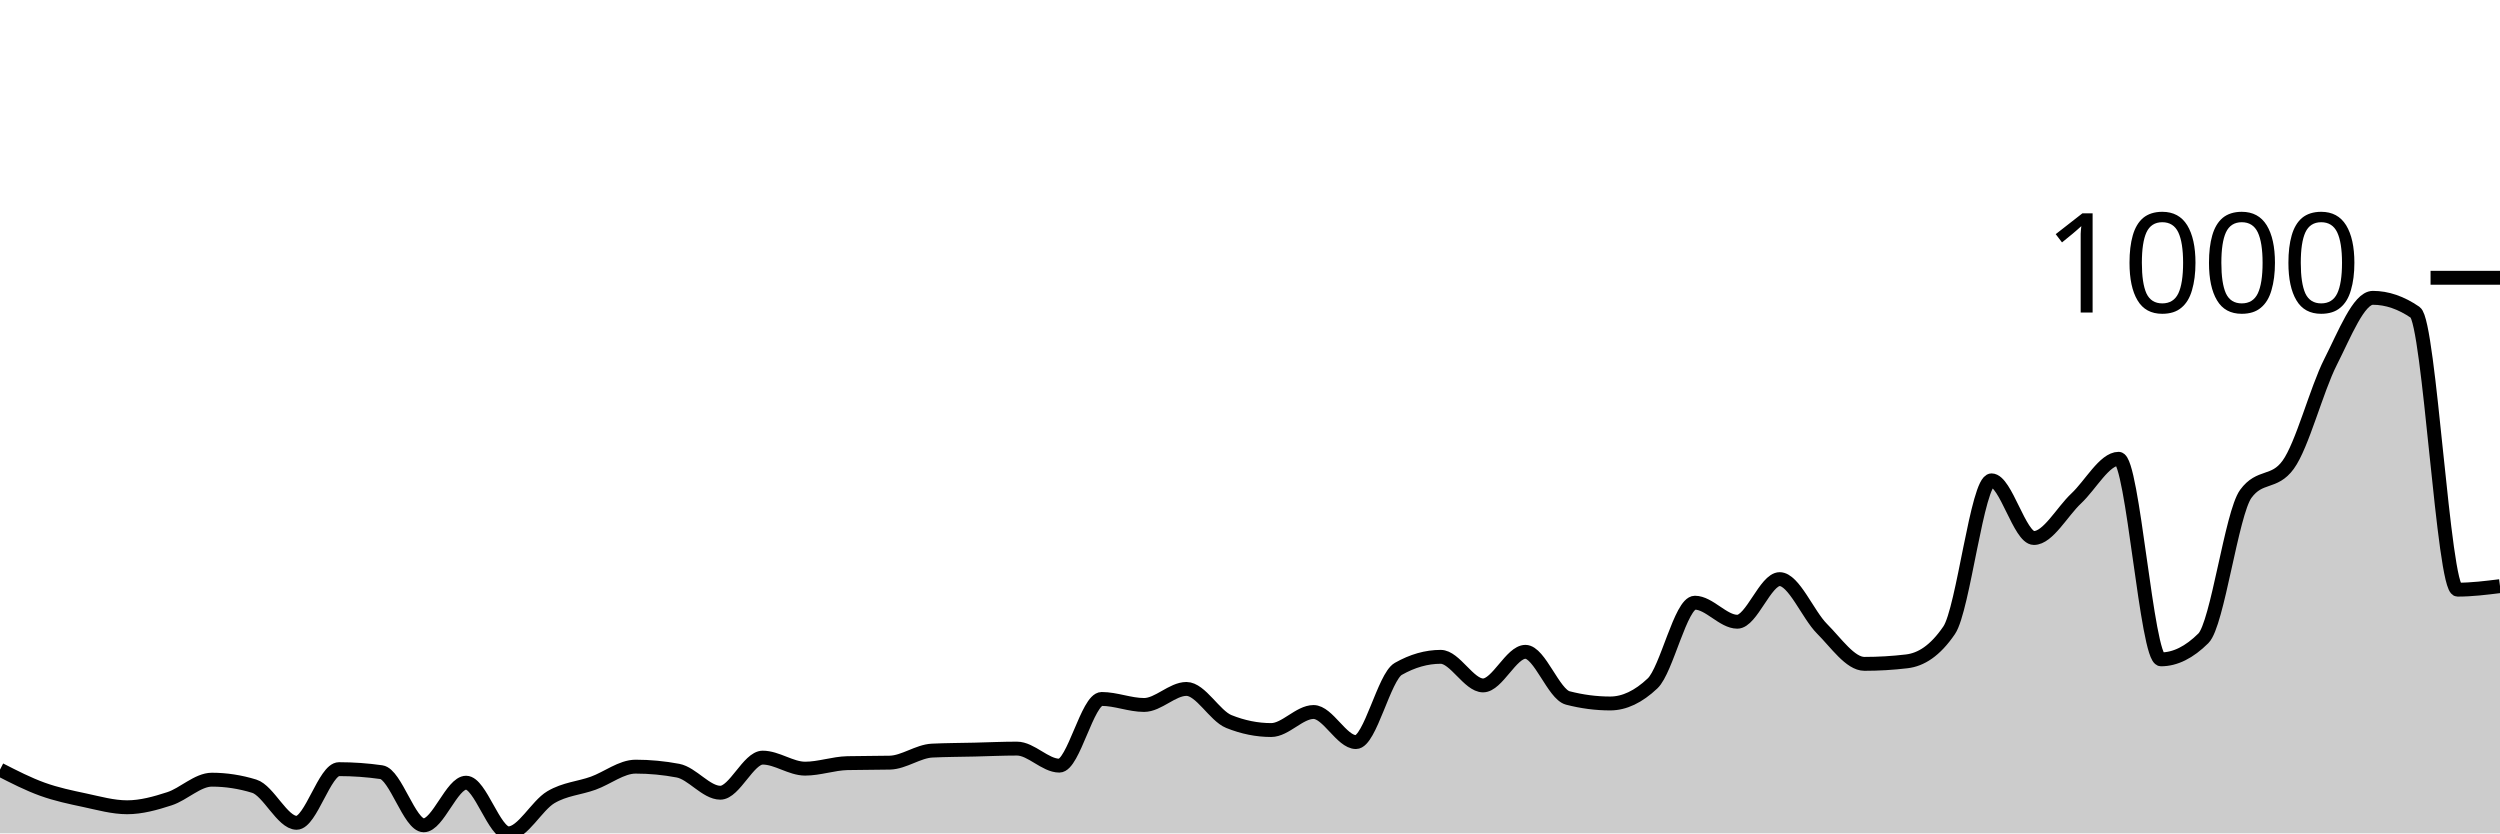
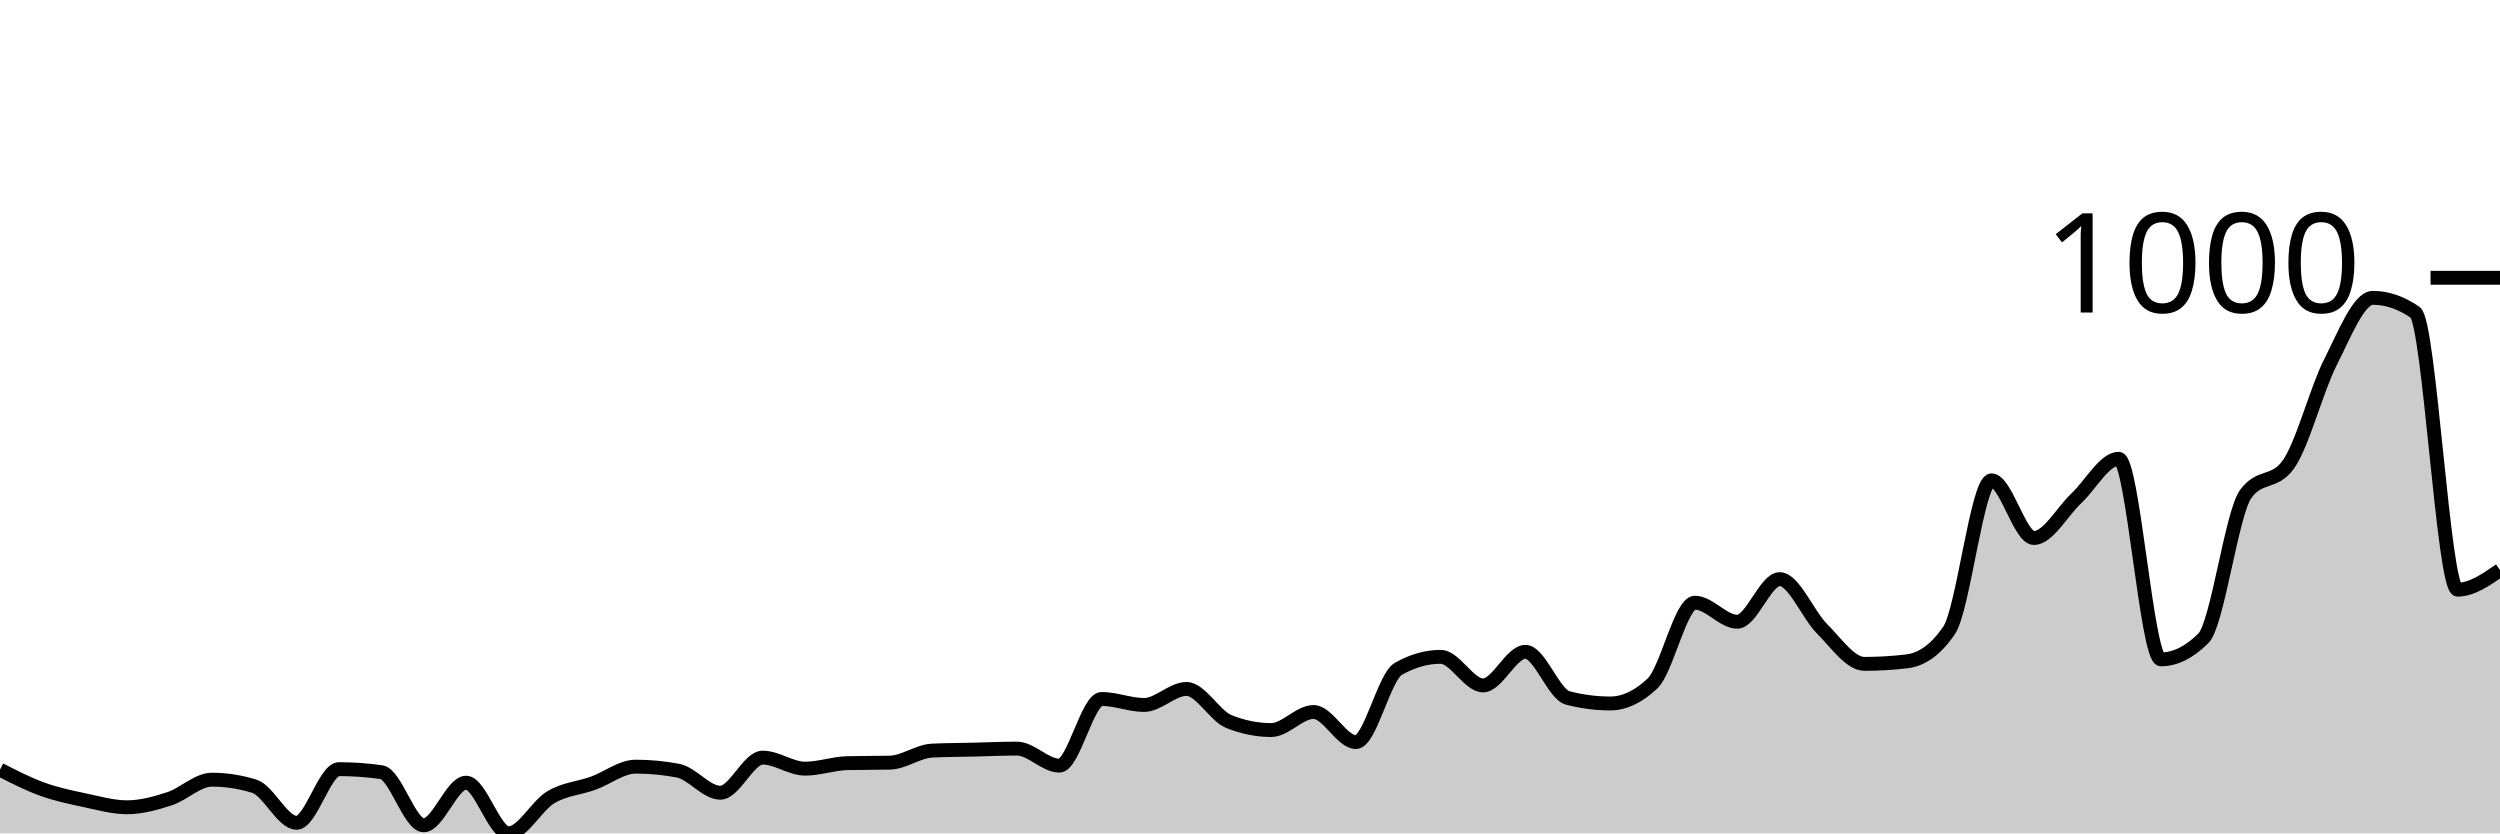
<svg xmlns="http://www.w3.org/2000/svg" viewBox="0 0 180 60">
  <g transform="translate(0,20)">
-     <path class="area" fill="rgba(0, 0, 0, 0.2)" d="M0,35.415C1.017,35.936,2.034,36.456,3.051,36.823C4.068,37.19,5.085,37.401,6.102,37.617C7.119,37.834,8.136,38.123,9.153,38.123C10.169,38.123,11.186,37.84,12.203,37.509C13.22,37.178,14.237,36.137,15.254,36.137C16.271,36.137,17.288,36.294,18.305,36.606C19.322,36.919,20.339,39.242,21.356,39.242C22.373,39.242,23.39,35.379,24.407,35.379C25.424,35.379,26.441,35.451,27.458,35.596C28.475,35.74,29.492,39.422,30.508,39.422C31.525,39.422,32.542,36.354,33.559,36.354C34.576,36.354,35.593,40,36.61,40C37.627,40,38.644,38.002,39.661,37.401C40.678,36.799,41.695,36.757,42.712,36.39C43.729,36.023,44.746,35.199,45.763,35.199C46.78,35.199,47.797,35.295,48.814,35.487C49.831,35.68,50.847,37.076,51.864,37.076C52.881,37.076,53.898,34.549,54.915,34.549C55.932,34.549,56.949,35.343,57.966,35.343C58.983,35.343,60,34.97,61.017,34.946C62.034,34.922,63.051,34.934,64.068,34.91C65.085,34.886,66.102,34.091,67.119,34.043C68.136,33.995,69.153,33.995,70.169,33.971C71.186,33.947,72.203,33.899,73.22,33.899C74.237,33.899,75.254,35.126,76.271,35.126C77.288,35.126,78.305,30.325,79.322,30.325C80.339,30.325,81.356,30.758,82.373,30.758C83.39,30.758,84.407,29.603,85.424,29.603C86.441,29.603,87.458,31.54,88.475,31.949C89.492,32.359,90.508,32.563,91.525,32.563C92.542,32.563,93.559,31.264,94.576,31.264C95.593,31.264,96.61,33.43,97.627,33.43C98.644,33.43,99.661,28.736,100.678,28.159C101.695,27.581,102.712,27.292,103.729,27.292C104.746,27.292,105.763,29.35,106.78,29.35C107.797,29.35,108.814,26.931,109.831,26.931C110.847,26.931,111.864,29.988,112.881,30.253C113.898,30.517,114.915,30.65,115.932,30.65C116.949,30.65,117.966,30.168,118.983,29.206C120,28.243,121.017,23.394,122.034,23.394C123.051,23.394,124.068,24.765,125.085,24.765C126.102,24.765,127.119,21.697,128.136,21.697C129.153,21.697,130.169,24.254,131.186,25.271C132.203,26.288,133.22,27.798,134.237,27.798C135.254,27.798,136.271,27.738,137.288,27.617C138.305,27.497,139.322,26.871,140.339,25.379C141.356,23.887,142.373,14.585,143.39,14.585C144.407,14.585,145.424,18.736,146.441,18.736C147.458,18.736,148.475,16.835,149.492,15.884C150.508,14.934,151.525,13.032,152.542,13.032C153.559,13.032,154.576,27.473,155.593,27.473C156.61,27.473,157.627,26.968,158.644,25.957C159.661,24.946,160.678,16.955,161.695,15.56C162.712,14.164,163.729,14.862,164.746,13.466C165.763,12.07,166.78,8.069,167.797,6.065C168.814,4.061,169.831,1.444,170.847,1.444C171.864,1.444,172.881,1.793,173.898,2.491C174.915,3.189,175.932,22.455,176.949,22.455C177.966,22.455,178.983,22.329,180,22.202L180,40C178.983,40,177.966,40,176.949,40C175.932,40,174.915,40,173.898,40C172.881,40,171.864,40,170.847,40C169.831,40,168.814,40,167.797,40C166.78,40,165.763,40,164.746,40C163.729,40,162.712,40,161.695,40C160.678,40,159.661,40,158.644,40C157.627,40,156.61,40,155.593,40C154.576,40,153.559,40,152.542,40C151.525,40,150.508,40,149.492,40C148.475,40,147.458,40,146.441,40C145.424,40,144.407,40,143.39,40C142.373,40,141.356,40,140.339,40C139.322,40,138.305,40,137.288,40C136.271,40,135.254,40,134.237,40C133.22,40,132.203,40,131.186,40C130.169,40,129.153,40,128.136,40C127.119,40,126.102,40,125.085,40C124.068,40,123.051,40,122.034,40C121.017,40,120,40,118.983,40C117.966,40,116.949,40,115.932,40C114.915,40,113.898,40,112.881,40C111.864,40,110.847,40,109.831,40C108.814,40,107.797,40,106.78,40C105.763,40,104.746,40,103.729,40C102.712,40,101.695,40,100.678,40C99.661,40,98.644,40,97.627,40C96.61,40,95.593,40,94.576,40C93.559,40,92.542,40,91.525,40C90.508,40,89.492,40,88.475,40C87.458,40,86.441,40,85.424,40C84.407,40,83.39,40,82.373,40C81.356,40,80.339,40,79.322,40C78.305,40,77.288,40,76.271,40C75.254,40,74.237,40,73.22,40C72.203,40,71.186,40,70.169,40C69.153,40,68.136,40,67.119,40C66.102,40,65.085,40,64.068,40C63.051,40,62.034,40,61.017,40C60,40,58.983,40,57.966,40C56.949,40,55.932,40,54.915,40C53.898,40,52.881,40,51.864,40C50.847,40,49.831,40,48.814,40C47.797,40,46.78,40,45.763,40C44.746,40,43.729,40,42.712,40C41.695,40,40.678,40,39.661,40C38.644,40,37.627,40,36.61,40C35.593,40,34.576,40,33.559,40C32.542,40,31.525,40,30.508,40C29.492,40,28.475,40,27.458,40C26.441,40,25.424,40,24.407,40C23.39,40,22.373,40,21.356,40C20.339,40,19.322,40,18.305,40C17.288,40,16.271,40,15.254,40C14.237,40,13.22,40,12.203,40C11.186,40,10.169,40,9.153,40C8.136,40,7.119,40,6.102,40C5.085,40,4.068,40,3.051,40C2.034,40,1.017,40,0,40Z" />
-     <path class="line" stroke="black" fill="none" d="M0,35.415C1.017,35.936,2.034,36.456,3.051,36.823C4.068,37.19,5.085,37.401,6.102,37.617C7.119,37.834,8.136,38.123,9.153,38.123C10.169,38.123,11.186,37.84,12.203,37.509C13.22,37.178,14.237,36.137,15.254,36.137C16.271,36.137,17.288,36.294,18.305,36.606C19.322,36.919,20.339,39.242,21.356,39.242C22.373,39.242,23.39,35.379,24.407,35.379C25.424,35.379,26.441,35.451,27.458,35.596C28.475,35.74,29.492,39.422,30.508,39.422C31.525,39.422,32.542,36.354,33.559,36.354C34.576,36.354,35.593,40,36.61,40C37.627,40,38.644,38.002,39.661,37.401C40.678,36.799,41.695,36.757,42.712,36.39C43.729,36.023,44.746,35.199,45.763,35.199C46.78,35.199,47.797,35.295,48.814,35.487C49.831,35.68,50.847,37.076,51.864,37.076C52.881,37.076,53.898,34.549,54.915,34.549C55.932,34.549,56.949,35.343,57.966,35.343C58.983,35.343,60,34.97,61.017,34.946C62.034,34.922,63.051,34.934,64.068,34.91C65.085,34.886,66.102,34.091,67.119,34.043C68.136,33.995,69.153,33.995,70.169,33.971C71.186,33.947,72.203,33.899,73.22,33.899C74.237,33.899,75.254,35.126,76.271,35.126C77.288,35.126,78.305,30.325,79.322,30.325C80.339,30.325,81.356,30.758,82.373,30.758C83.39,30.758,84.407,29.603,85.424,29.603C86.441,29.603,87.458,31.54,88.475,31.949C89.492,32.359,90.508,32.563,91.525,32.563C92.542,32.563,93.559,31.264,94.576,31.264C95.593,31.264,96.61,33.43,97.627,33.43C98.644,33.43,99.661,28.736,100.678,28.159C101.695,27.581,102.712,27.292,103.729,27.292C104.746,27.292,105.763,29.35,106.78,29.35C107.797,29.35,108.814,26.931,109.831,26.931C110.847,26.931,111.864,29.988,112.881,30.253C113.898,30.517,114.915,30.65,115.932,30.65C116.949,30.65,117.966,30.168,118.983,29.206C120,28.243,121.017,23.394,122.034,23.394C123.051,23.394,124.068,24.765,125.085,24.765C126.102,24.765,127.119,21.697,128.136,21.697C129.153,21.697,130.169,24.254,131.186,25.271C132.203,26.288,133.22,27.798,134.237,27.798C135.254,27.798,136.271,27.738,137.288,27.617C138.305,27.497,139.322,26.871,140.339,25.379C141.356,23.887,142.373,14.585,143.39,14.585C144.407,14.585,145.424,18.736,146.441,18.736C147.458,18.736,148.475,16.835,149.492,15.884C150.508,14.934,151.525,13.032,152.542,13.032C153.559,13.032,154.576,27.473,155.593,27.473C156.61,27.473,157.627,26.968,158.644,25.957C159.661,24.946,160.678,16.955,161.695,15.56C162.712,14.164,163.729,14.862,164.746,13.466C165.763,12.07,166.78,8.069,167.797,6.065C168.814,4.061,169.831,1.444,170.847,1.444C171.864,1.444,172.881,1.793,173.898,2.491C174.915,3.189,175.932,22.455,176.949,22.455C177.966,22.455,178.983,22.329,180,22.202" />
+     <path class="area" fill="rgba(0, 0, 0, 0.2)" d="M0,35.415C1.017,35.936,2.034,36.456,3.051,36.823C4.068,37.19,5.085,37.401,6.102,37.617C7.119,37.834,8.136,38.123,9.153,38.123C10.169,38.123,11.186,37.84,12.203,37.509C13.22,37.178,14.237,36.137,15.254,36.137C16.271,36.137,17.288,36.294,18.305,36.606C19.322,36.919,20.339,39.242,21.356,39.242C22.373,39.242,23.39,35.379,24.407,35.379C25.424,35.379,26.441,35.451,27.458,35.596C28.475,35.74,29.492,39.422,30.508,39.422C31.525,39.422,32.542,36.354,33.559,36.354C34.576,36.354,35.593,40,36.61,40C37.627,40,38.644,38.002,39.661,37.401C40.678,36.799,41.695,36.757,42.712,36.39C43.729,36.023,44.746,35.199,45.763,35.199C46.78,35.199,47.797,35.295,48.814,35.487C49.831,35.68,50.847,37.076,51.864,37.076C52.881,37.076,53.898,34.549,54.915,34.549C55.932,34.549,56.949,35.343,57.966,35.343C58.983,35.343,60,34.97,61.017,34.946C62.034,34.922,63.051,34.934,64.068,34.91C65.085,34.886,66.102,34.091,67.119,34.043C68.136,33.995,69.153,33.995,70.169,33.971C71.186,33.947,72.203,33.899,73.22,33.899C74.237,33.899,75.254,35.126,76.271,35.126C77.288,35.126,78.305,30.325,79.322,30.325C80.339,30.325,81.356,30.758,82.373,30.758C83.39,30.758,84.407,29.603,85.424,29.603C86.441,29.603,87.458,31.54,88.475,31.949C89.492,32.359,90.508,32.563,91.525,32.563C92.542,32.563,93.559,31.264,94.576,31.264C95.593,31.264,96.61,33.43,97.627,33.43C98.644,33.43,99.661,28.736,100.678,28.159C101.695,27.581,102.712,27.292,103.729,27.292C104.746,27.292,105.763,29.35,106.78,29.35C107.797,29.35,108.814,26.931,109.831,26.931C110.847,26.931,111.864,29.988,112.881,30.253C113.898,30.517,114.915,30.65,115.932,30.65C116.949,30.65,117.966,30.168,118.983,29.206C120,28.243,121.017,23.394,122.034,23.394C123.051,23.394,124.068,24.765,125.085,24.765C126.102,24.765,127.119,21.697,128.136,21.697C129.153,21.697,130.169,24.254,131.186,25.271C132.203,26.288,133.22,27.798,134.237,27.798C135.254,27.798,136.271,27.738,137.288,27.617C138.305,27.497,139.322,26.871,140.339,25.379C141.356,23.887,142.373,14.585,143.39,14.585C144.407,14.585,145.424,18.736,146.441,18.736C147.458,18.736,148.475,16.835,149.492,15.884C150.508,14.934,151.525,13.032,152.542,13.032C153.559,13.032,154.576,27.473,155.593,27.473C156.61,27.473,157.627,26.968,158.644,25.957C159.661,24.946,160.678,16.955,161.695,15.56C162.712,14.164,163.729,14.862,164.746,13.466C165.763,12.07,166.78,8.069,167.797,6.065C168.814,4.061,169.831,1.444,170.847,1.444C171.864,1.444,172.881,1.793,173.898,2.491C174.915,3.189,175.932,22.455,176.949,22.455C177.966,22.455,178.983,21.751,180,21.047L180,40C178.983,40,177.966,40,176.949,40C175.932,40,174.915,40,173.898,40C172.881,40,171.864,40,170.847,40C169.831,40,168.814,40,167.797,40C166.78,40,165.763,40,164.746,40C163.729,40,162.712,40,161.695,40C160.678,40,159.661,40,158.644,40C157.627,40,156.61,40,155.593,40C154.576,40,153.559,40,152.542,40C151.525,40,150.508,40,149.492,40C148.475,40,147.458,40,146.441,40C145.424,40,144.407,40,143.39,40C142.373,40,141.356,40,140.339,40C139.322,40,138.305,40,137.288,40C136.271,40,135.254,40,134.237,40C133.22,40,132.203,40,131.186,40C130.169,40,129.153,40,128.136,40C127.119,40,126.102,40,125.085,40C124.068,40,123.051,40,122.034,40C121.017,40,120,40,118.983,40C117.966,40,116.949,40,115.932,40C114.915,40,113.898,40,112.881,40C111.864,40,110.847,40,109.831,40C108.814,40,107.797,40,106.78,40C105.763,40,104.746,40,103.729,40C102.712,40,101.695,40,100.678,40C99.661,40,98.644,40,97.627,40C96.61,40,95.593,40,94.576,40C93.559,40,92.542,40,91.525,40C90.508,40,89.492,40,88.475,40C87.458,40,86.441,40,85.424,40C84.407,40,83.39,40,82.373,40C81.356,40,80.339,40,79.322,40C78.305,40,77.288,40,76.271,40C75.254,40,74.237,40,73.22,40C72.203,40,71.186,40,70.169,40C69.153,40,68.136,40,67.119,40C66.102,40,65.085,40,64.068,40C63.051,40,62.034,40,61.017,40C60,40,58.983,40,57.966,40C56.949,40,55.932,40,54.915,40C53.898,40,52.881,40,51.864,40C50.847,40,49.831,40,48.814,40C47.797,40,46.78,40,45.763,40C44.746,40,43.729,40,42.712,40C41.695,40,40.678,40,39.661,40C38.644,40,37.627,40,36.61,40C35.593,40,34.576,40,33.559,40C32.542,40,31.525,40,30.508,40C29.492,40,28.475,40,27.458,40C26.441,40,25.424,40,24.407,40C23.39,40,22.373,40,21.356,40C20.339,40,19.322,40,18.305,40C17.288,40,16.271,40,15.254,40C14.237,40,13.22,40,12.203,40C11.186,40,10.169,40,9.153,40C8.136,40,7.119,40,6.102,40C5.085,40,4.068,40,3.051,40C2.034,40,1.017,40,0,40Z" />
+     <path class="line" stroke="black" fill="none" d="M0,35.415C1.017,35.936,2.034,36.456,3.051,36.823C4.068,37.19,5.085,37.401,6.102,37.617C7.119,37.834,8.136,38.123,9.153,38.123C10.169,38.123,11.186,37.84,12.203,37.509C13.22,37.178,14.237,36.137,15.254,36.137C16.271,36.137,17.288,36.294,18.305,36.606C19.322,36.919,20.339,39.242,21.356,39.242C22.373,39.242,23.39,35.379,24.407,35.379C25.424,35.379,26.441,35.451,27.458,35.596C28.475,35.74,29.492,39.422,30.508,39.422C31.525,39.422,32.542,36.354,33.559,36.354C34.576,36.354,35.593,40,36.61,40C37.627,40,38.644,38.002,39.661,37.401C40.678,36.799,41.695,36.757,42.712,36.39C43.729,36.023,44.746,35.199,45.763,35.199C46.78,35.199,47.797,35.295,48.814,35.487C49.831,35.68,50.847,37.076,51.864,37.076C52.881,37.076,53.898,34.549,54.915,34.549C55.932,34.549,56.949,35.343,57.966,35.343C58.983,35.343,60,34.97,61.017,34.946C62.034,34.922,63.051,34.934,64.068,34.91C65.085,34.886,66.102,34.091,67.119,34.043C68.136,33.995,69.153,33.995,70.169,33.971C71.186,33.947,72.203,33.899,73.22,33.899C74.237,33.899,75.254,35.126,76.271,35.126C77.288,35.126,78.305,30.325,79.322,30.325C80.339,30.325,81.356,30.758,82.373,30.758C83.39,30.758,84.407,29.603,85.424,29.603C86.441,29.603,87.458,31.54,88.475,31.949C89.492,32.359,90.508,32.563,91.525,32.563C92.542,32.563,93.559,31.264,94.576,31.264C95.593,31.264,96.61,33.43,97.627,33.43C98.644,33.43,99.661,28.736,100.678,28.159C101.695,27.581,102.712,27.292,103.729,27.292C104.746,27.292,105.763,29.35,106.78,29.35C107.797,29.35,108.814,26.931,109.831,26.931C110.847,26.931,111.864,29.988,112.881,30.253C113.898,30.517,114.915,30.65,115.932,30.65C116.949,30.65,117.966,30.168,118.983,29.206C120,28.243,121.017,23.394,122.034,23.394C123.051,23.394,124.068,24.765,125.085,24.765C126.102,24.765,127.119,21.697,128.136,21.697C129.153,21.697,130.169,24.254,131.186,25.271C132.203,26.288,133.22,27.798,134.237,27.798C135.254,27.798,136.271,27.738,137.288,27.617C138.305,27.497,139.322,26.871,140.339,25.379C141.356,23.887,142.373,14.585,143.39,14.585C144.407,14.585,145.424,18.736,146.441,18.736C147.458,18.736,148.475,16.835,149.492,15.884C150.508,14.934,151.525,13.032,152.542,13.032C153.559,13.032,154.576,27.473,155.593,27.473C156.61,27.473,157.627,26.968,158.644,25.957C159.661,24.946,160.678,16.955,161.695,15.56C162.712,14.164,163.729,14.862,164.746,13.466C165.763,12.07,166.78,8.069,167.797,6.065C168.814,4.061,169.831,1.444,170.847,1.444C171.864,1.444,172.881,1.793,173.898,2.491C174.915,3.189,175.932,22.455,176.949,22.455C177.966,22.455,178.983,21.751,180,21.047" />
    <path class="axis-ceiling" stroke-width="1" stroke="black" fill="none" d="M175,0L180,0" />
    <text class="axis-ceiling-label" font-family="sans-serif" text-anchor="end" font-size="10px" x="170" y="2.5">1000</text>
  </g>
</svg>
